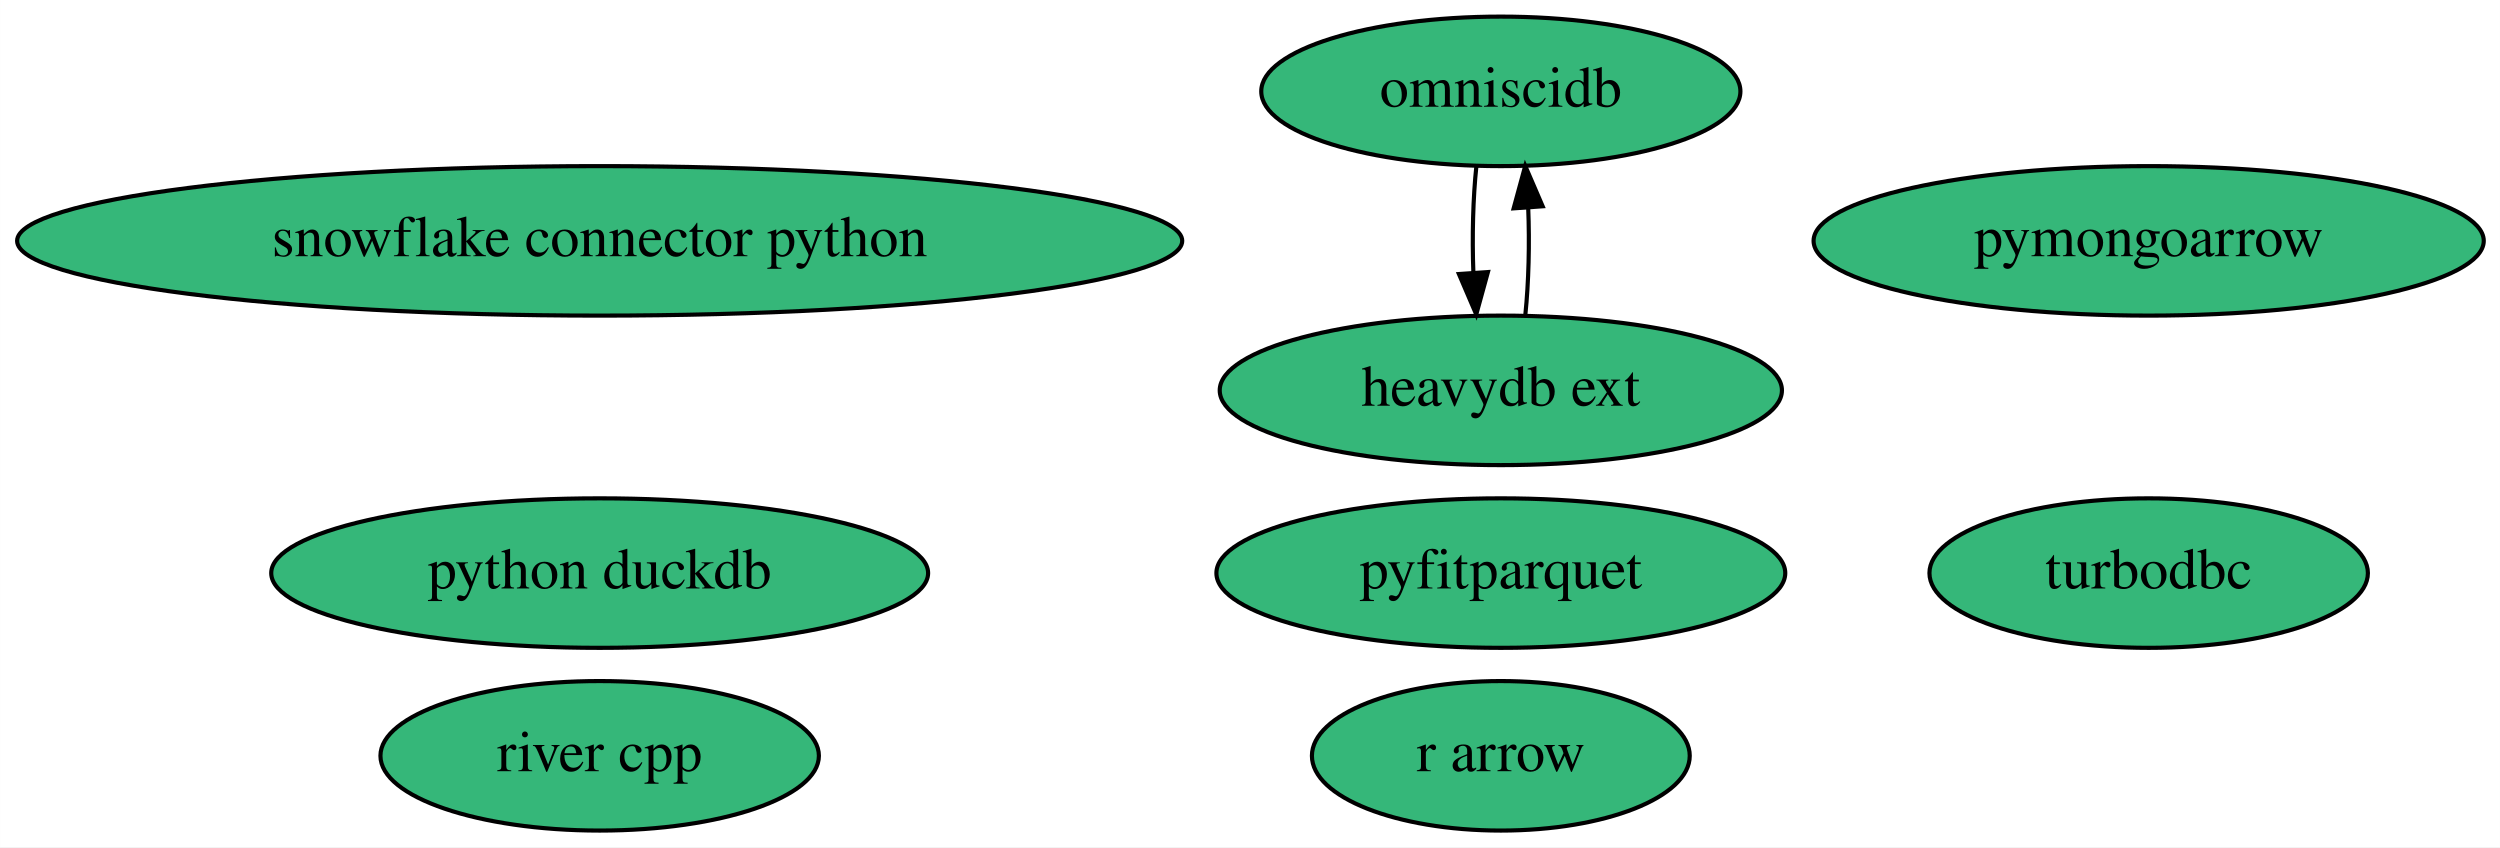
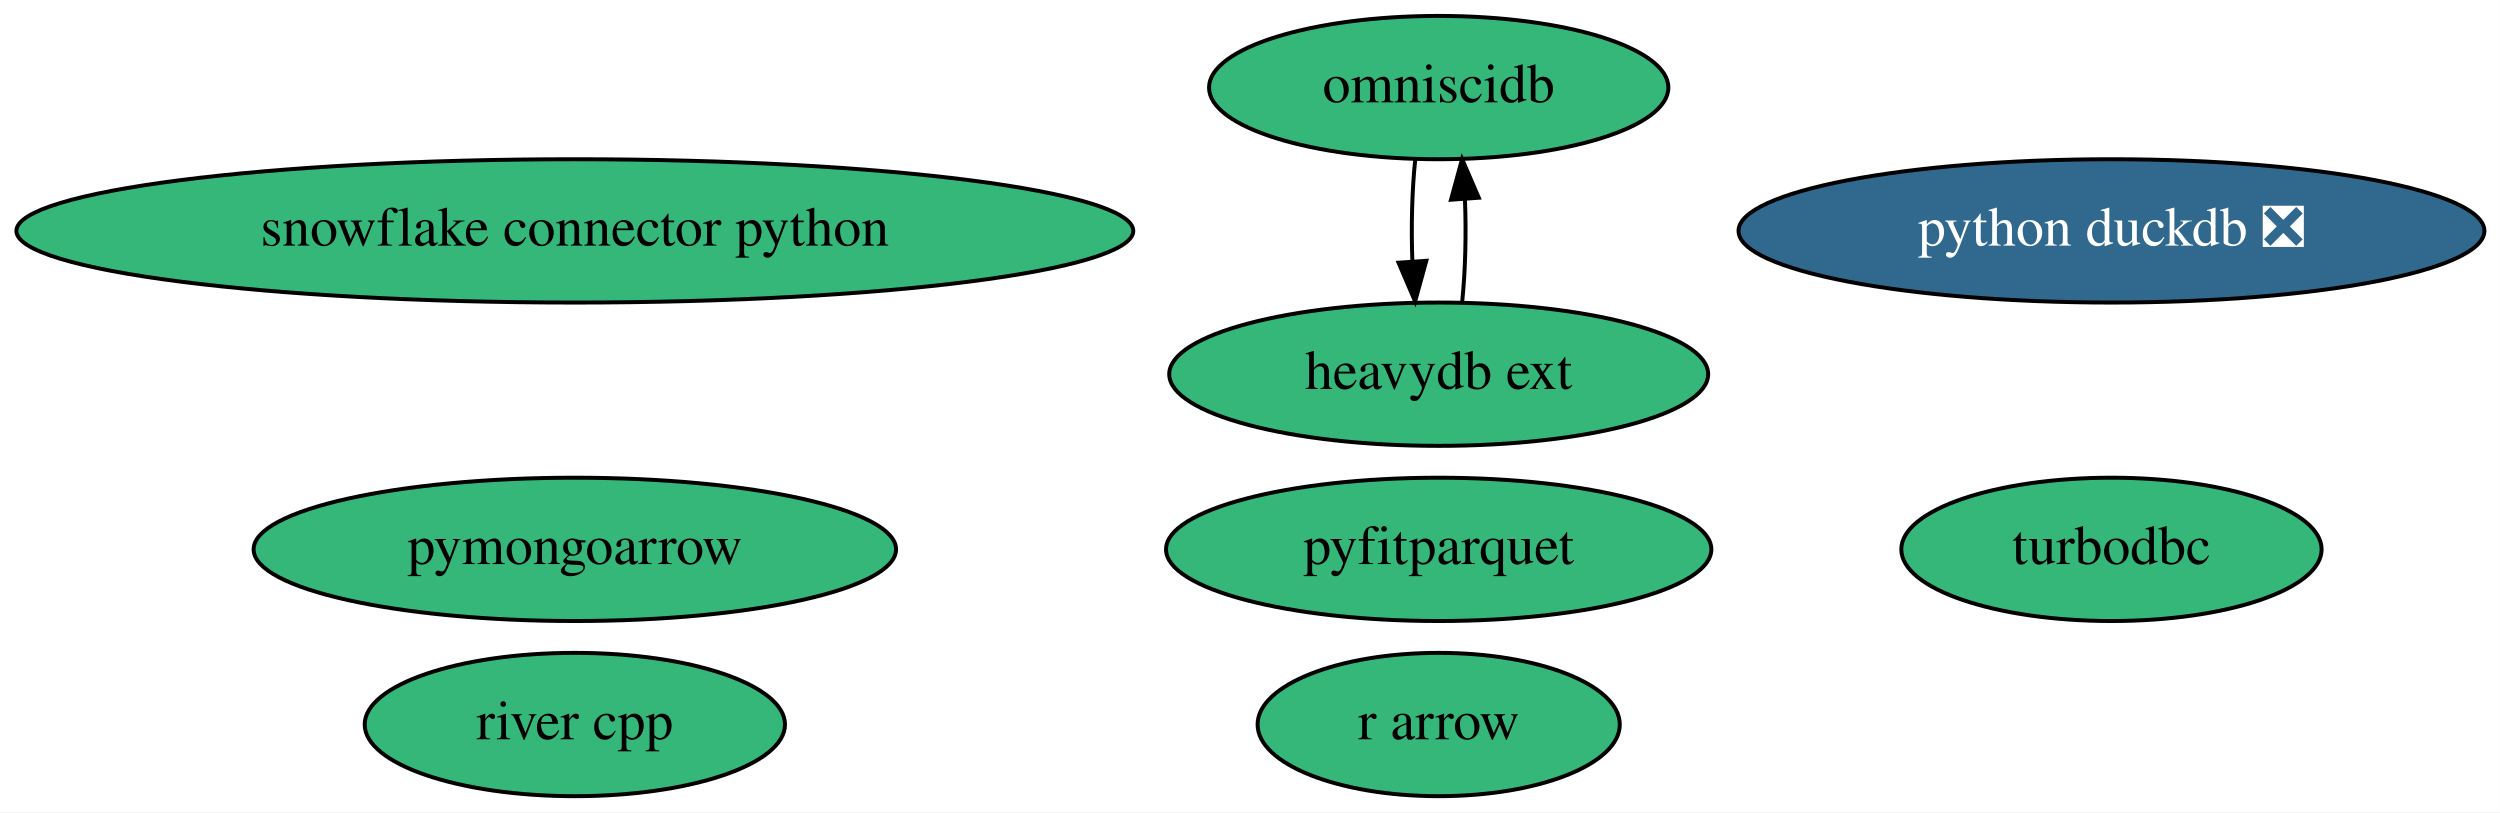
- <svg xmlns="http://www.w3.org/2000/svg" xmlns:xlink="http://www.w3.org/1999/xlink" width="602pt" height="204pt" viewBox="0.00 0.00 601.98 204.00">
+ <svg xmlns="http://www.w3.org/2000/svg" xmlns:xlink="http://www.w3.org/1999/xlink" width="628pt" height="204pt" viewBox="0.00 0.00 627.98 204.00">
  <g id="graph0" class="graph" transform="scale(1 1) rotate(0) translate(4 200)">
-     <polygon fill="white" stroke="transparent" points="-4,4 -4,-200 597.98,-200 597.98,4 -4,4" />
+     <polygon fill="white" stroke="transparent" points="-4,4 -4,-200 623.98,-200 623.98,4 -4,4" />
    <g id="node1" class="node">
      <g id="a_node1">
        <a xlink:href="https://github.com/conda-forge/turbodbc-feedstock" xlink:title="turbodbc">
-           <ellipse fill="#35b779" stroke="black" cx="513.39" cy="-62" rx="52.79" ry="18" />
-           <text text-anchor="middle" x="513.39" y="-58.3" font-family="Times,serif" font-size="14.00">turbodbc</text>
+           <ellipse fill="#35b779" stroke="black" cx="526.39" cy="-62" rx="52.79" ry="18" />
+           <text text-anchor="middle" x="526.39" y="-58.3" font-family="Times,serif" font-size="14.00">turbodbc</text>
        </a>
      </g>
    </g>
    <g id="node2" class="node">
      <g id="a_node2">
        <a xlink:href="https://github.com/conda-forge/snowflake-connector-python-feedstock" xlink:title="snowflake connector python">
          <ellipse fill="#35b779" stroke="black" cx="140.39" cy="-142" rx="140.28" ry="18" />
          <text text-anchor="middle" x="140.39" y="-138.3" font-family="Times,serif" font-size="14.00">snowflake connector python</text>
        </a>
      </g>
    </g>
    <g id="node3" class="node">
      <g id="a_node3">
        <a xlink:href="https://github.com/conda-forge/r-arrow-feedstock" xlink:title="r arrow">
          <ellipse fill="#35b779" stroke="black" cx="357.39" cy="-18" rx="45.49" ry="18" />
          <text text-anchor="middle" x="357.39" y="-14.3" font-family="Times,serif" font-size="14.00">r arrow</text>
        </a>
      </g>
    </g>
    <g id="node4" class="node">
      <g id="a_node4">
-         <a xlink:href="https://github.com/conda-forge/python-duckdb-feedstock" xlink:title="python duckdb">
-           <ellipse fill="#35b779" stroke="black" cx="140.39" cy="-62" rx="79.09" ry="18" />
-           <text text-anchor="middle" x="140.39" y="-58.3" font-family="Times,serif" font-size="14.00">python duckdb</text>
+         <a xlink:href="https://github.com/conda-forge/python-duckdb-feedstock/pull/51" xlink:title="python duckdb ❎">
+           <ellipse fill="#31688e" stroke="black" cx="526.39" cy="-142" rx="93.68" ry="18" />
+           <text text-anchor="middle" x="526.39" y="-138.3" font-family="Times,serif" font-size="14.00" fill="white">python duckdb ❎</text>
        </a>
      </g>
    </g>
    <g id="node5" class="node">
      <g id="a_node5">
        <a xlink:href="https://github.com/conda-forge/omniscidb-feedstock" xlink:title="omniscidb">
          <ellipse fill="#35b779" stroke="black" cx="357.39" cy="-178" rx="57.69" ry="18" />
          <text text-anchor="middle" x="357.39" y="-174.3" font-family="Times,serif" font-size="14.00">omniscidb</text>
        </a>
      </g>
    </g>
    <g id="node9" class="node">
      <g id="a_node9">
        <a xlink:href="https://github.com/conda-forge/heavydb-ext-feedstock" xlink:title="heavydb ext">
          <ellipse fill="#35b779" stroke="black" cx="357.39" cy="-106" rx="67.69" ry="18" />
          <text text-anchor="middle" x="357.39" y="-102.3" font-family="Times,serif" font-size="14.00">heavydb ext</text>
        </a>
      </g>
    </g>
    <g id="edge1" class="edge">
      <path fill="none" stroke="black" d="M351.51,-160.05C350.69,-152.35 350.45,-143.03 350.78,-134.36" />
      <polygon fill="black" stroke="black" points="354.28,-134.49 351.47,-124.28 347.3,-134.01 354.28,-134.49" />
    </g>
    <g id="node6" class="node">
      <g id="a_node6">
        <a xlink:href="https://github.com/conda-forge/pyfitparquet-feedstock" xlink:title="pyfitparquet">
          <ellipse fill="#35b779" stroke="black" cx="357.39" cy="-62" rx="68.49" ry="18" />
          <text text-anchor="middle" x="357.39" y="-58.3" font-family="Times,serif" font-size="14.00">pyfitparquet</text>
        </a>
      </g>
    </g>
    <g id="node7" class="node">
      <g id="a_node7">
        <a xlink:href="https://github.com/conda-forge/pymongoarrow-feedstock" xlink:title="pymongoarrow">
-           <ellipse fill="#35b779" stroke="black" cx="513.39" cy="-142" rx="80.69" ry="18" />
-           <text text-anchor="middle" x="513.39" y="-138.3" font-family="Times,serif" font-size="14.00">pymongoarrow</text>
+           <ellipse fill="#35b779" stroke="black" cx="140.39" cy="-62" rx="80.69" ry="18" />
+           <text text-anchor="middle" x="140.39" y="-58.3" font-family="Times,serif" font-size="14.00">pymongoarrow</text>
        </a>
      </g>
    </g>
    <g id="node8" class="node">
      <g id="a_node8">
        <a xlink:href="https://github.com/conda-forge/river-cpp-feedstock" xlink:title="river cpp">
          <ellipse fill="#35b779" stroke="black" cx="140.39" cy="-18" rx="52.79" ry="18" />
          <text text-anchor="middle" x="140.39" y="-14.3" font-family="Times,serif" font-size="14.00">river cpp</text>
        </a>
      </g>
    </g>
    <g id="edge2" class="edge">
      <path fill="none" stroke="black" d="M363.3,-124.28C364.1,-132.03 364.33,-141.36 363.98,-150.01" />
      <polygon fill="black" stroke="black" points="360.48,-149.83 363.27,-160.05 367.46,-150.33 360.48,-149.83" />
    </g>
  </g>
</svg>
